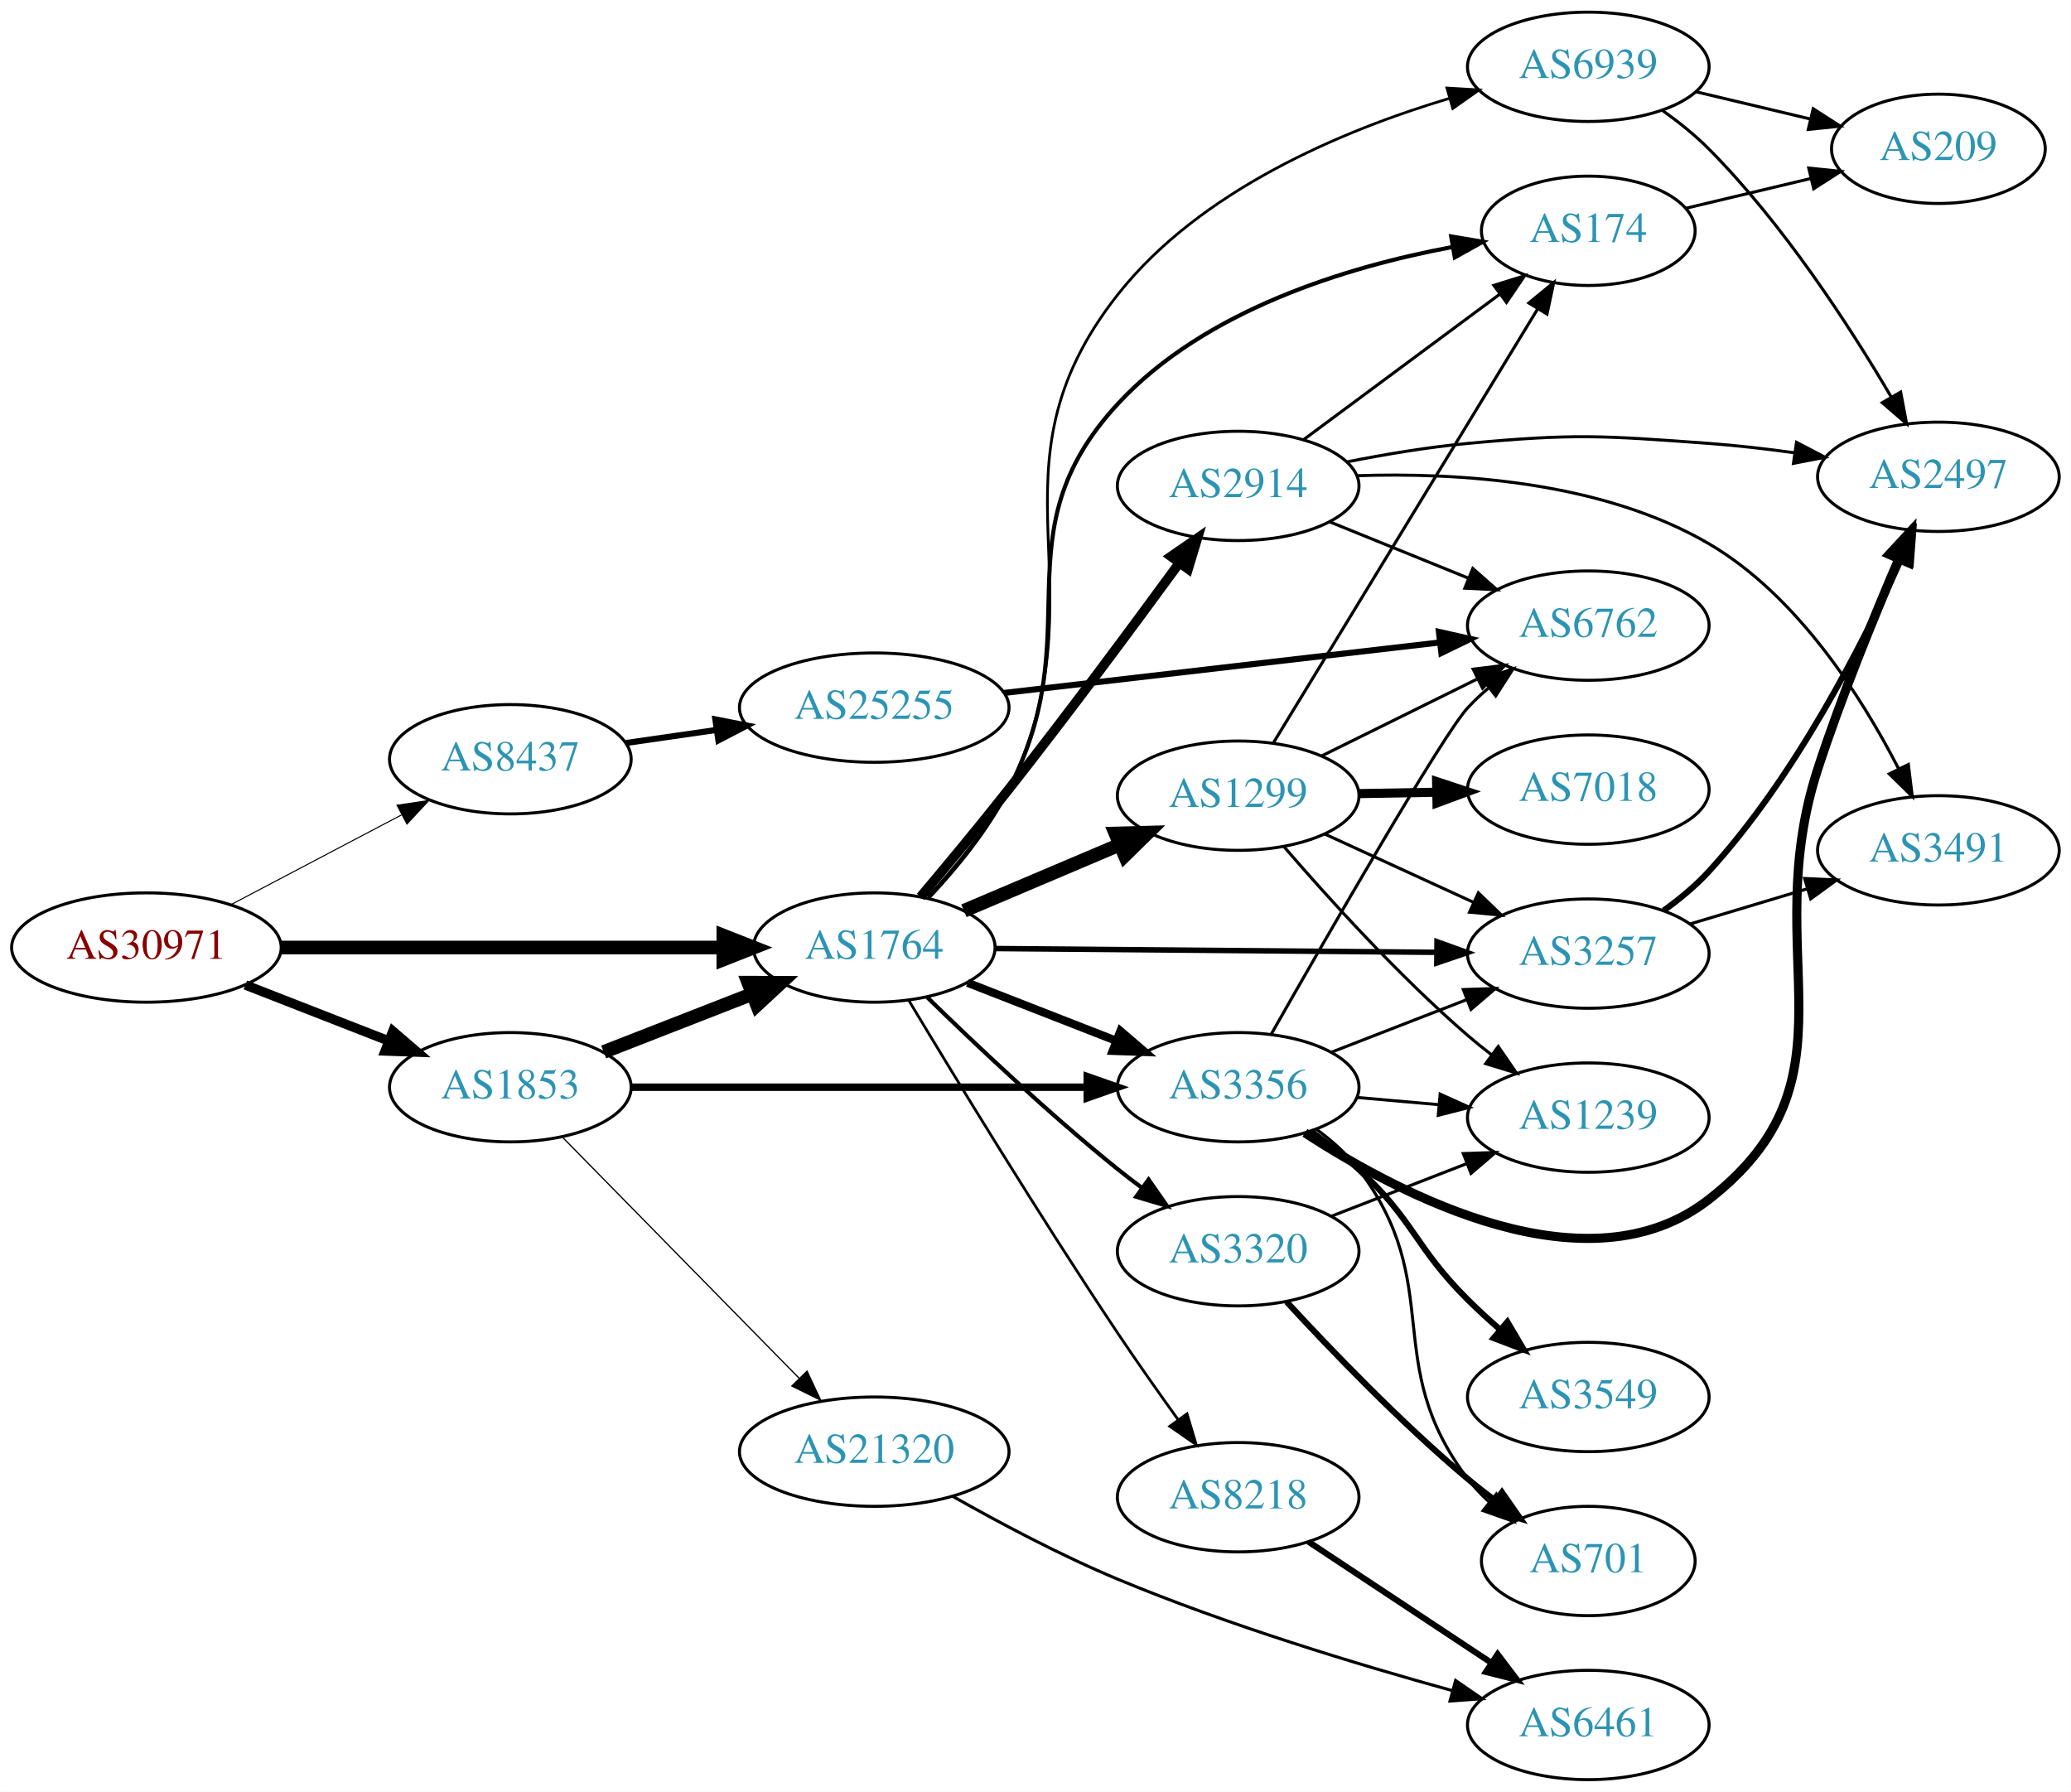
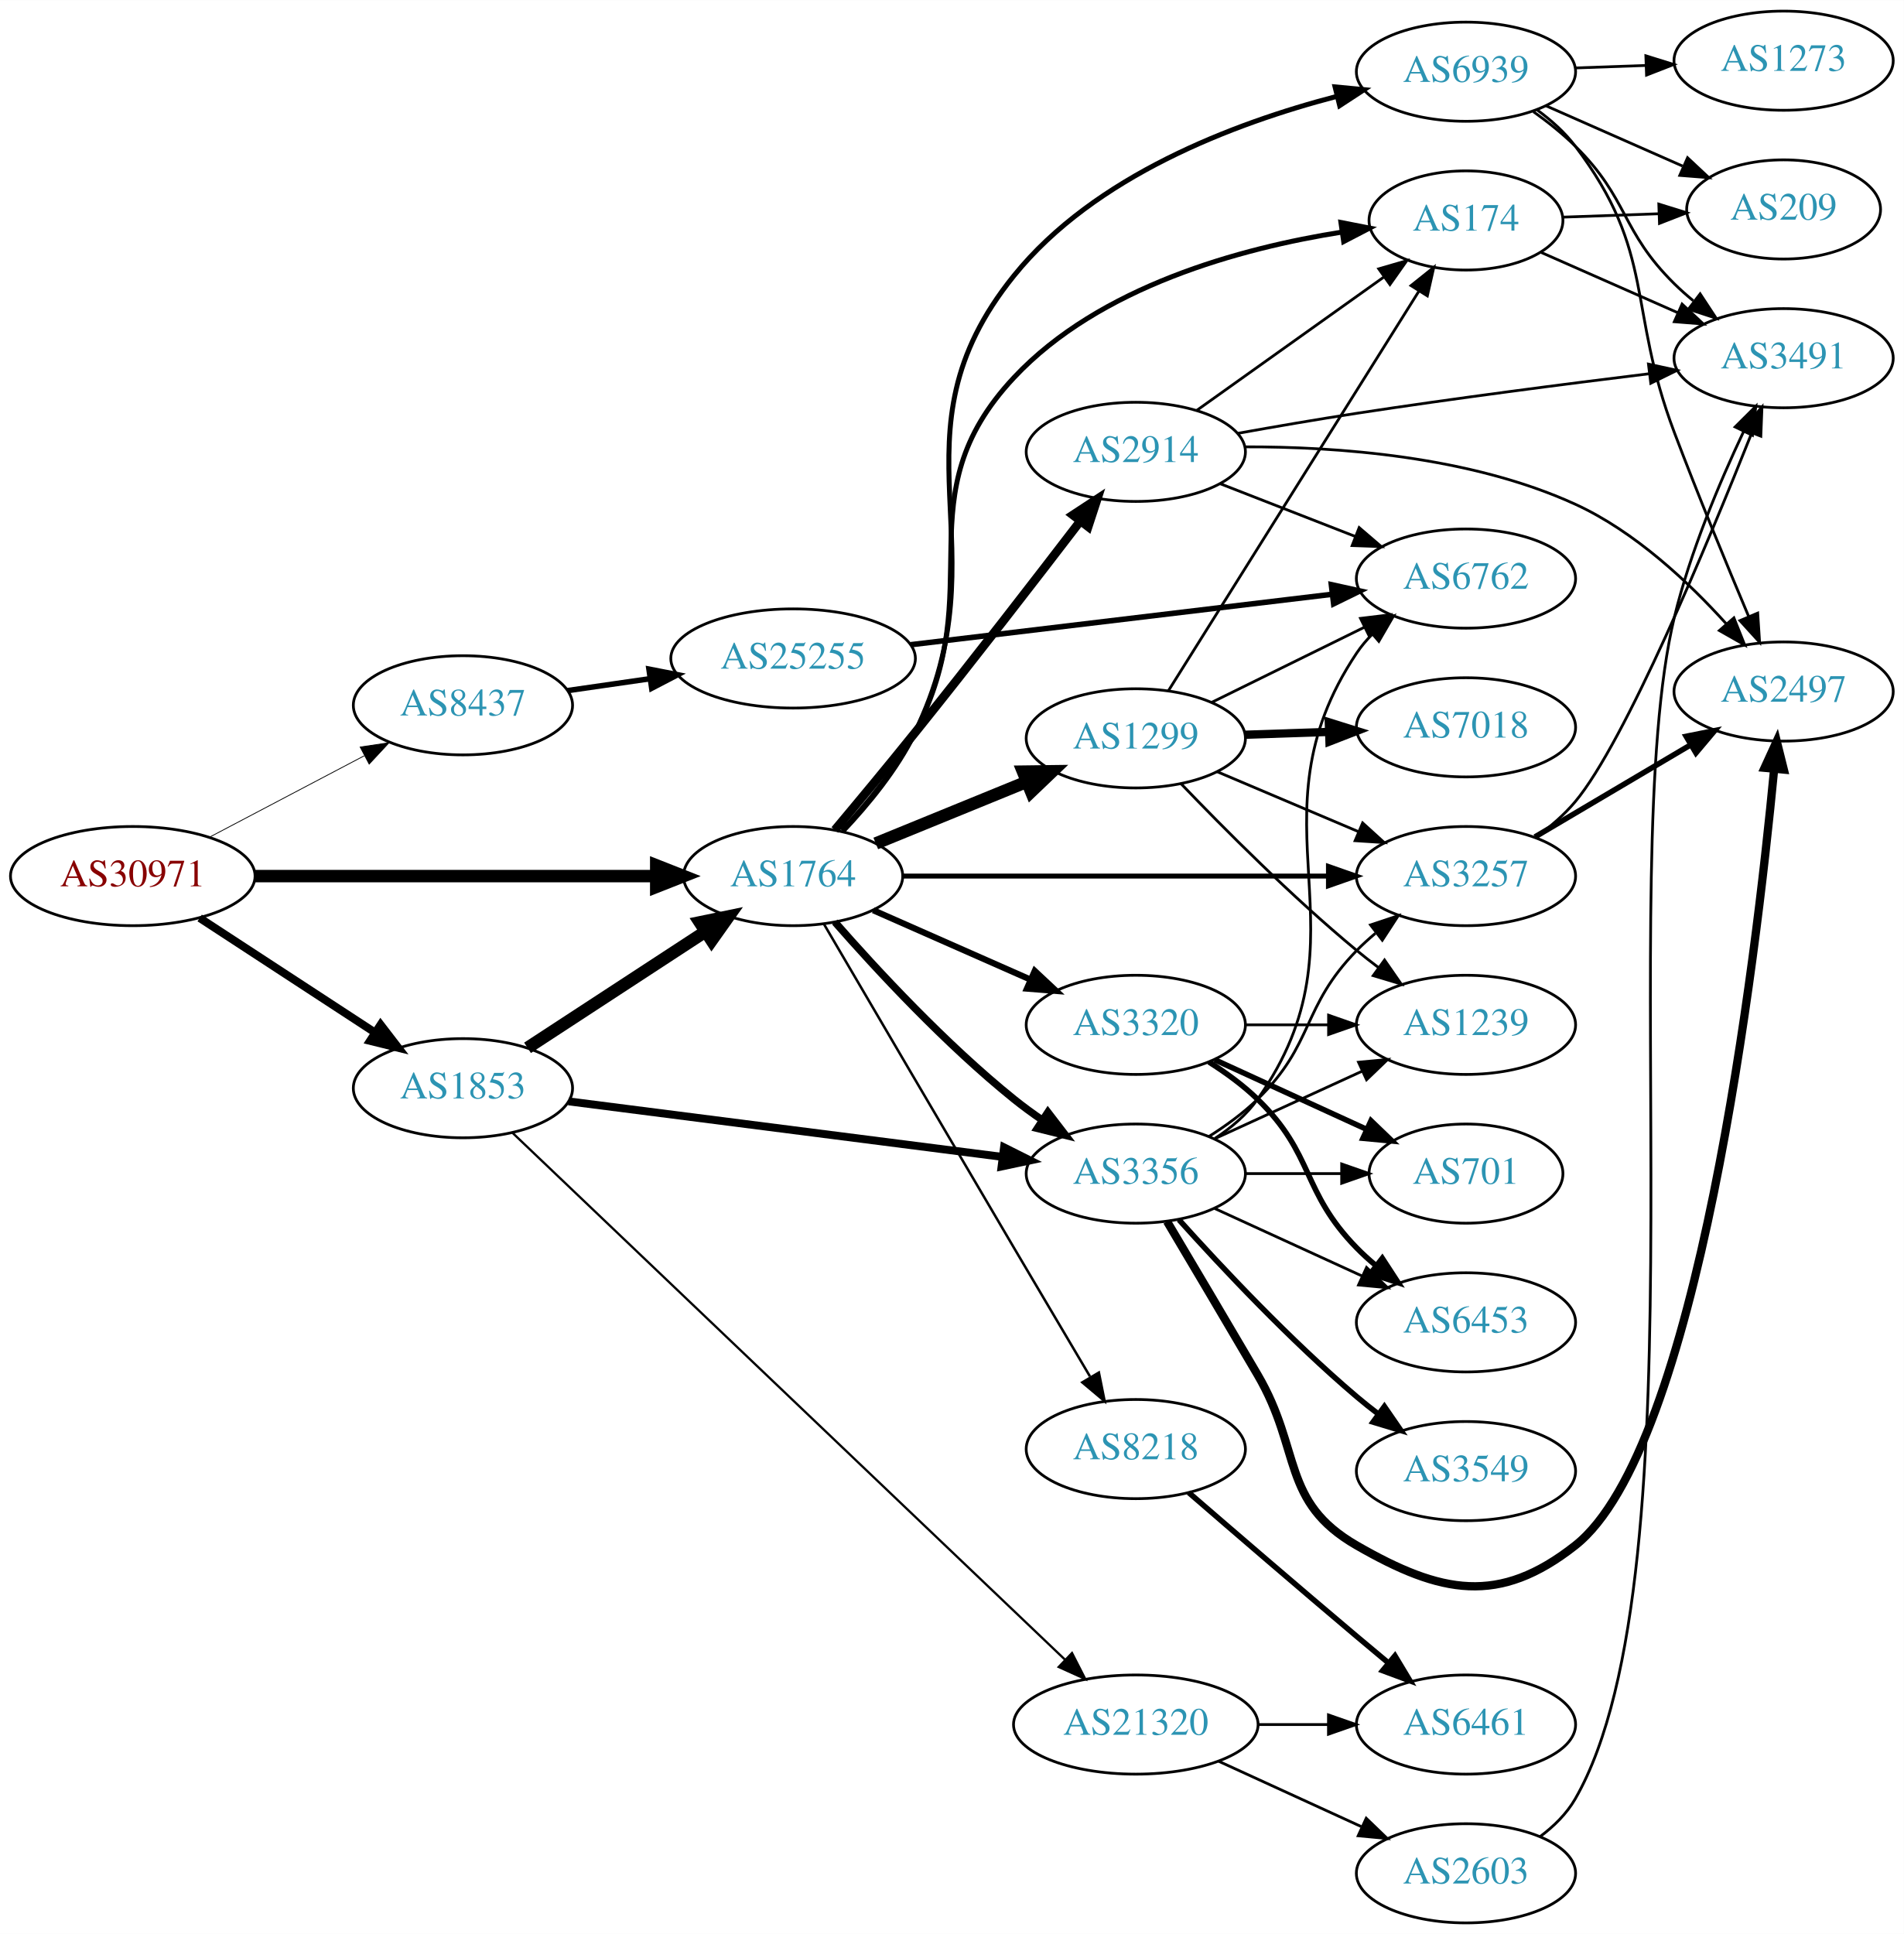
- <svg xmlns="http://www.w3.org/2000/svg" xmlns:xlink="http://www.w3.org/1999/xlink" width="682pt" height="590pt" viewBox="0.00 0.00 681.96 590.00">
-   <g id="graph0" class="graph" transform="scale(1 1) rotate(0) translate(4 586)">
-     <polygon fill="white" stroke="none" points="-4,4 -4,-586 677.956,-586 677.956,4 -4,4" />
+ <svg xmlns="http://www.w3.org/2000/svg" xmlns:xlink="http://www.w3.org/1999/xlink" width="691pt" height="702pt" viewBox="0.00 0.00 691.06 702.00">
+   <g id="graph0" class="graph" transform="scale(1 1) rotate(0) translate(4 698)">
+     <polygon fill="white" stroke="none" points="-4,4 -4,-698 687.055,-698 687.055,4 -4,4" />
    <g id="node1" class="node">
      <g id="a_node1">
        <a xlink:href="/asn/30971" xlink:title="AS30971 ~ Jakob-Haringer-Strasse 8 [AT]">
-           <ellipse fill="#ffffff" stroke="black" cx="44.196" cy="-274" rx="44.393" ry="18" />
-           <text text-anchor="middle" x="44.196" y="-270.3" font-family="Times,serif" font-size="14.00" fill="#880000">AS30971</text>
+           <ellipse fill="#ffffff" stroke="black" cx="44.196" cy="-380" rx="44.393" ry="18" />
+           <text text-anchor="middle" x="44.196" y="-376.3" font-family="Times,serif" font-size="14.00" fill="#880000">AS30971</text>
        </a>
      </g>
    </g>
    <g id="node2" class="node">
      <g id="a_node2">
        <a xlink:href="/asn/1764" xlink:title="AS1764 ~ NEXTLAYER-AS [AT]">
-           <ellipse fill="#ffffff" stroke="black" cx="283.881" cy="-274" rx="39.794" ry="18" />
-           <text text-anchor="middle" x="283.881" y="-270.3" font-family="Times,serif" font-size="14.00" fill="#2c94b3">AS1764</text>
+           <ellipse fill="#ffffff" stroke="black" cx="283.881" cy="-380" rx="39.794" ry="18" />
+           <text text-anchor="middle" x="283.881" y="-376.3" font-family="Times,serif" font-size="14.00" fill="#2c94b3">AS1764</text>
        </a>
      </g>
    </g>
    <g id="edge1" class="edge">
-       <path fill="none" stroke="black" stroke-width="4.5" d="M88.515,-274C129.583,-274 191.197,-274 234.004,-274" />
-       <polygon fill="black" stroke="black" stroke-width="4.5" points="234.187,-277.938 244.187,-274 234.187,-270.063 234.187,-277.938" />
+       <path fill="none" stroke="black" stroke-width="4.5" d="M88.515,-380C129.583,-380 191.197,-380 234.004,-380" />
+       <polygon fill="black" stroke="black" stroke-width="4.5" points="234.187,-383.938 244.187,-380 234.187,-376.063 234.187,-383.938" />
    </g>
    <g id="node3" class="node">
      <g id="a_node3">
        <a xlink:href="/asn/1853" xlink:title="AS1853 ~ ACOnet Backbone [AT]">
-           <ellipse fill="#ffffff" stroke="black" cx="164.039" cy="-228" rx="39.794" ry="18" />
-           <text text-anchor="middle" x="164.039" y="-224.3" font-family="Times,serif" font-size="14.00" fill="#2c94b3">AS1853</text>
+           <ellipse fill="#ffffff" stroke="black" cx="164.039" cy="-303" rx="39.794" ry="18" />
+           <text text-anchor="middle" x="164.039" y="-299.3" font-family="Times,serif" font-size="14.00" fill="#2c94b3">AS1853</text>
        </a>
      </g>
    </g>
    <g id="edge2" class="edge">
-       <path fill="none" stroke="black" stroke-width="3.115" d="M76.776,-261.673C91.205,-256.04 108.444,-249.311 123.706,-243.354" />
-       <polygon fill="black" stroke="black" stroke-width="3.115" points="125.357,-246.466 133.399,-239.57 122.811,-239.946 125.357,-246.466" />
+       <path fill="none" stroke="black" stroke-width="2.903" d="M68.478,-364.787C86.708,-352.876 112.229,-336.2 132.163,-323.174" />
+       <polygon fill="black" stroke="black" stroke-width="2.903" points="134.148,-326.059 140.605,-317.659 130.319,-320.199 134.148,-326.059" />
    </g>
    <g id="node4" class="node">
      <g id="a_node4">
        <a xlink:href="/asn/8437" xlink:title="AS8437 ~ Hutchison Drei Austria GmbH [AT]">
-           <ellipse fill="#ffffff" stroke="black" cx="164.039" cy="-336" rx="39.794" ry="18" />
-           <text text-anchor="middle" x="164.039" y="-332.3" font-family="Times,serif" font-size="14.00" fill="#2c94b3">AS8437</text>
+           <ellipse fill="#ffffff" stroke="black" cx="164.039" cy="-442" rx="39.794" ry="18" />
+           <text text-anchor="middle" x="164.039" y="-438.3" font-family="Times,serif" font-size="14.00" fill="#2c94b3">AS8437</text>
        </a>
      </g>
    </g>
    <g id="edge3" class="edge">
-       <path fill="none" stroke="black" stroke-width="0.346" d="M71.936,-288.069C88.591,-296.831 110.193,-308.197 128.182,-317.661" />
-       <polygon fill="black" stroke="black" stroke-width="0.346" points="126.734,-320.854 137.214,-322.413 129.994,-314.659 126.734,-320.854" />
+       <path fill="none" stroke="black" stroke-width="0.29" d="M71.936,-394.069C88.591,-402.831 110.193,-414.197 128.182,-423.661" />
+       <polygon fill="black" stroke="black" stroke-width="0.29" points="126.734,-426.854 137.214,-428.413 129.994,-420.659 126.734,-426.854" />
    </g>
    <g id="node5" class="node">
      <g id="a_node5">
-         <a xlink:href="/asn/174" xlink:title="AS174 ~ Cogent Communications [US]">
-           <ellipse fill="#ffffff" stroke="black" cx="519.017" cy="-510" rx="35.194" ry="18" />
-           <text text-anchor="middle" x="519.017" y="-506.3" font-family="Times,serif" font-size="14.00" fill="#2c94b3">AS174</text>
+         <a xlink:href="/asn/3257" xlink:title="AS3257 ~ GTT [DE]">
+           <ellipse fill="#ffffff" stroke="black" cx="528.116" cy="-380" rx="39.794" ry="18" />
+           <text text-anchor="middle" x="528.116" y="-376.3" font-family="Times,serif" font-size="14.00" fill="#2c94b3">AS3257</text>
        </a>
      </g>
    </g>
    <g id="edge4" class="edge">
-       <path fill="none" stroke="black" stroke-width="1.35" d="M301.655,-290.487C310.615,-300.114 321.187,-312.916 328.077,-326 355.413,-377.911 324.25,-409.921 364.077,-453 392.656,-483.912 439.509,-498.128 474.031,-504.625" />
-       <polygon fill="black" stroke="black" stroke-width="1.35" points="473.865,-508.148 484.315,-506.403 475.058,-501.25 473.865,-508.148" />
+       <path fill="none" stroke="black" stroke-width="1.8" d="M323.532,-380C365.417,-380 432.36,-380 477.957,-380" />
+       <polygon fill="black" stroke="black" stroke-width="1.8" points="478.202,-383.5 488.202,-380 478.202,-376.5 478.202,-383.5" />
    </g>
    <g id="node6" class="node">
      <g id="a_node6">
-         <a xlink:href="/asn/3356" xlink:title="AS3356 ~ Level 3 Parent, LLC [US]">
-           <ellipse fill="#ffffff" stroke="black" cx="403.724" cy="-228" rx="39.794" ry="18" />
-           <text text-anchor="middle" x="403.724" y="-224.3" font-family="Times,serif" font-size="14.00" fill="#2c94b3">AS3356</text>
+         <a xlink:href="/asn/2914" xlink:title="AS2914 ~ NTT America, Inc. [US]">
+           <ellipse fill="#ffffff" stroke="black" cx="408.273" cy="-534" rx="39.794" ry="18" />
+           <text text-anchor="middle" x="408.273" y="-530.3" font-family="Times,serif" font-size="14.00" fill="#2c94b3">AS2914</text>
        </a>
      </g>
    </g>
    <g id="edge5" class="edge">
-       <path fill="none" stroke="black" stroke-width="2.7" d="M314.618,-262.392C329.412,-256.618 347.489,-249.561 363.41,-243.346" />
-       <polygon fill="black" stroke="black" stroke-width="2.7" points="364.954,-246.501 372.997,-239.604 362.408,-239.98 364.954,-246.501" />
+       <path fill="none" stroke="black" stroke-width="3.15" d="M299.03,-396.746C307.533,-406.881 318.523,-420.105 328.077,-432 348.931,-457.963 372.247,-488.136 388.147,-508.893" />
+       <polygon fill="black" stroke="black" stroke-width="3.15" points="385.416,-511.084 394.271,-516.901 390.976,-506.831 385.416,-511.084" />
    </g>
    <g id="node7" class="node">
      <g id="a_node7">
-         <a xlink:href="/asn/8218" xlink:title="AS8218 ~ legacy Neotelecoms [FR]">
-           <ellipse fill="#ffffff" stroke="black" cx="403.724" cy="-93" rx="39.794" ry="18" />
-           <text text-anchor="middle" x="403.724" y="-89.3" font-family="Times,serif" font-size="14.00" fill="#2c94b3">AS8218</text>
+         <a xlink:href="/asn/3356" xlink:title="AS3356 ~ Level 3 Parent, LLC [US]">
+           <ellipse fill="#ffffff" stroke="black" cx="408.273" cy="-272" rx="39.794" ry="18" />
+           <text text-anchor="middle" x="408.273" y="-268.3" font-family="Times,serif" font-size="14.00" fill="#2c94b3">AS3356</text>
        </a>
      </g>
    </g>
    <g id="edge6" class="edge">
-       <path fill="none" stroke="black" stroke-width="0.9" d="M295.297,-256.523C310.123,-231.829 338.368,-185.449 364.077,-147 370.39,-137.559 377.568,-127.387 384.009,-118.445" />
-       <polygon fill="black" stroke="black" stroke-width="0.9" points="386.869,-120.463 389.908,-110.313 381.203,-116.353 386.869,-120.463" />
+       <path fill="none" stroke="black" stroke-width="2.7" d="M299.033,-363.337C314.135,-346.106 339.256,-318.976 364.077,-299 367.333,-296.38 370.858,-293.808 374.442,-291.354" />
+       <polygon fill="black" stroke="black" stroke-width="2.7" points="376.361,-294.281 382.815,-285.879 372.53,-288.423 376.361,-294.281" />
    </g>
    <g id="node8" class="node">
      <g id="a_node8">
-         <a xlink:href="/asn/2914" xlink:title="AS2914 ~ NTT America, Inc. [US]">
-           <ellipse fill="#ffffff" stroke="black" cx="403.724" cy="-426" rx="39.794" ry="18" />
-           <text text-anchor="middle" x="403.724" y="-422.3" font-family="Times,serif" font-size="14.00" fill="#2c94b3">AS2914</text>
+         <a xlink:href="/asn/174" xlink:title="AS174 ~ Cogent Communications [US]">
+           <ellipse fill="#ffffff" stroke="black" cx="528.116" cy="-618" rx="35.194" ry="18" />
+           <text text-anchor="middle" x="528.116" y="-614.3" font-family="Times,serif" font-size="14.00" fill="#2c94b3">AS174</text>
        </a>
      </g>
    </g>
    <g id="edge7" class="edge">
-       <path fill="none" stroke="black" stroke-width="3.15" d="M299.112,-290.68C307.645,-300.793 318.636,-314.015 328.077,-326 347.784,-351.018 369.472,-380.277 384.368,-400.657" />
-       <polygon fill="black" stroke="black" stroke-width="3.15" points="381.591,-402.791 390.31,-408.81 387.248,-398.667 381.591,-402.791" />
+       <path fill="none" stroke="black" stroke-width="1.8" d="M301.676,-396.476C310.642,-406.1 321.214,-418.902 328.077,-432 355.705,-484.724 323.36,-517.581 364.077,-561 395.107,-594.088 446.396,-607.975 483.166,-613.799" />
+       <polygon fill="black" stroke="black" stroke-width="1.8" points="482.725,-617.272 493.123,-615.238 483.726,-610.344 482.725,-617.272" />
    </g>
    <g id="node9" class="node">
      <g id="a_node9">
-         <a xlink:href="/asn/1299" xlink:title="AS1299 ~ Telia Carrier [EU]">
-           <ellipse fill="#ffffff" stroke="black" cx="403.724" cy="-324" rx="39.794" ry="18" />
-           <text text-anchor="middle" x="403.724" y="-320.3" font-family="Times,serif" font-size="14.00" fill="#2c94b3">AS1299</text>
+         <a xlink:href="/asn/3320" xlink:title="AS3320 ~ DTAG [DE]">
+           <ellipse fill="#ffffff" stroke="black" cx="408.273" cy="-326" rx="39.794" ry="18" />
+           <text text-anchor="middle" x="408.273" y="-322.3" font-family="Times,serif" font-size="14.00" fill="#2c94b3">AS3320</text>
        </a>
      </g>
    </g>
    <g id="edge8" class="edge">
-       <path fill="none" stroke="black" stroke-width="4.5" d="M313.408,-286.104C328.782,-292.627 347.958,-300.763 364.596,-307.823" />
-       <polygon fill="black" stroke="black" stroke-width="4.5" points="363.308,-311.553 374.052,-311.835 366.384,-304.304 363.308,-311.553" />
+       <path fill="none" stroke="black" stroke-width="2.25" d="M312.96,-367.611C329.908,-360.134 351.706,-350.517 370.075,-342.412" />
+       <polygon fill="black" stroke="black" stroke-width="2.25" points="371.589,-345.57 379.325,-338.331 368.763,-339.166 371.589,-345.57" />
    </g>
    <g id="node10" class="node">
      <g id="a_node10">
-         <a xlink:href="/asn/3320" xlink:title="AS3320 ~ DTAG [DE]">
-           <ellipse fill="#ffffff" stroke="black" cx="403.724" cy="-174" rx="39.794" ry="18" />
-           <text text-anchor="middle" x="403.724" y="-170.3" font-family="Times,serif" font-size="14.00" fill="#2c94b3">AS3320</text>
+         <a xlink:href="/asn/1299" xlink:title="AS1299 ~ Telia Carrier [EU]">
+           <ellipse fill="#ffffff" stroke="black" cx="408.273" cy="-430" rx="39.794" ry="18" />
+           <text text-anchor="middle" x="408.273" y="-426.3" font-family="Times,serif" font-size="14.00" fill="#2c94b3">AS1299</text>
        </a>
      </g>
    </g>
    <g id="edge9" class="edge">
-       <path fill="none" stroke="black" stroke-width="1.35" d="M301.287,-257.654C316.909,-242.389 341.345,-219.28 364.077,-201 366.629,-198.948 369.326,-196.879 372.062,-194.847" />
-       <polygon fill="black" stroke="black" stroke-width="1.35" points="374.215,-197.609 380.276,-188.92 370.119,-191.933 374.215,-197.609" />
+       <path fill="none" stroke="black" stroke-width="4.5" d="M313.886,-391.849C330.229,-398.526 350.853,-406.951 368.561,-414.185" />
+       <polygon fill="black" stroke="black" stroke-width="4.5" points="367.306,-417.926 378.052,-418.062 370.284,-410.636 367.306,-417.926" />
    </g>
    <g id="node11" class="node">
      <g id="a_node11">
-         <a xlink:href="/asn/3257" xlink:title="AS3257 ~ GTT [DE]">
-           <ellipse fill="#ffffff" stroke="black" cx="519.017" cy="-272" rx="39.794" ry="18" />
-           <text text-anchor="middle" x="519.017" y="-268.3" font-family="Times,serif" font-size="14.00" fill="#2c94b3">AS3257</text>
+         <a xlink:href="/asn/8218" xlink:title="AS8218 ~ legacy Neotelecoms [FR]">
+           <ellipse fill="#ffffff" stroke="black" cx="408.273" cy="-172" rx="39.794" ry="18" />
+           <text text-anchor="middle" x="408.273" y="-168.3" font-family="Times,serif" font-size="14.00" fill="#2c94b3">AS8218</text>
        </a>
      </g>
    </g>
    <g id="edge10" class="edge">
-       <path fill="none" stroke="black" stroke-width="1.8" d="M323.64,-273.667C363.557,-273.325 425.875,-272.79 469.146,-272.419" />
-       <polygon fill="black" stroke="black" stroke-width="1.8" points="469.195,-275.919 479.165,-272.333 469.135,-268.919 469.195,-275.919" />
+       <path fill="none" stroke="black" stroke-width="0.9" d="M295.112,-362.512C310.182,-336.763 339.249,-287.141 364.077,-245 373.188,-229.537 383.414,-212.252 391.629,-198.384" />
+       <polygon fill="black" stroke="black" stroke-width="0.9" points="394.869,-199.781 396.956,-189.394 388.847,-196.213 394.869,-199.781" />
    </g>
    <g id="node12" class="node">
      <g id="a_node12">
        <a xlink:href="/asn/6939" xlink:title="AS6939 ~ Hurricane Electric LLC [US]">
-           <ellipse fill="#ffffff" stroke="black" cx="519.017" cy="-564" rx="39.794" ry="18" />
-           <text text-anchor="middle" x="519.017" y="-560.3" font-family="Times,serif" font-size="14.00" fill="#2c94b3">AS6939</text>
+           <ellipse fill="#ffffff" stroke="black" cx="528.116" cy="-672" rx="39.794" ry="18" />
+           <text text-anchor="middle" x="528.116" y="-668.3" font-family="Times,serif" font-size="14.00" fill="#2c94b3">AS6939</text>
        </a>
      </g>
    </g>
    <g id="edge11" class="edge">
-       <path fill="none" stroke="black" stroke-width="0.9" d="M301.955,-290.335C311.009,-299.914 321.575,-312.719 328.077,-326 360.699,-392.633 318.157,-430.729 364.077,-489 391.208,-523.428 438.152,-543.078 473.087,-553.551" />
-       <polygon fill="black" stroke="black" stroke-width="0.9" points="472.474,-557.016 483.05,-556.39 474.392,-550.284 472.474,-557.016" />
+       <path fill="none" stroke="black" stroke-width="1.8" d="M301.975,-396.325C311.035,-405.902 321.6,-418.706 328.077,-432 361.143,-499.866 316.658,-539.258 364.077,-598 393.257,-634.148 443.932,-653.31 481.06,-662.999" />
+       <polygon fill="black" stroke="black" stroke-width="1.8" points="480.597,-666.49 491.144,-665.487 482.273,-659.693 480.597,-666.49" />
+     </g>
+     <g id="edge32" class="edge">
+       <path fill="none" stroke="black" stroke-width="4.5" d="M187.481,-317.664C205.747,-329.599 231.724,-346.573 251.959,-359.795" />
+       <polygon fill="black" stroke="black" stroke-width="4.5" points="249.997,-363.216 260.522,-365.39 254.305,-356.624 249.997,-363.216" />
+     </g>
+     <g id="edge33" class="edge">
+       <path fill="none" stroke="black" stroke-width="2.864" d="M202.357,-298.224C244.677,-292.808 313.769,-283.966 359.869,-278.067" />
+       <polygon fill="black" stroke="black" stroke-width="2.864" points="360.438,-281.522 369.913,-276.781 359.549,-274.579 360.438,-281.522" />
+     </g>
+     <g id="node23" class="node">
+       <g id="a_node23">
+         <a xlink:href="/asn/21320" xlink:title="AS21320 ~ GEANT Vereniging [EU]">
+           <ellipse fill="#ffffff" stroke="black" cx="408.273" cy="-72" rx="44.393" ry="18" />
+           <text text-anchor="middle" x="408.273" y="-68.3" font-family="Times,serif" font-size="14.00" fill="#2c94b3">AS21320</text>
+         </a>
+       </g>
+     </g>
+     <g id="edge34" class="edge">
+       <path fill="none" stroke="black" stroke-width="0.818" d="M182.072,-286.757C224.188,-246.594 333.354,-142.491 382.57,-95.558" />
+       <polygon fill="black" stroke="black" stroke-width="0.818" points="385.113,-97.969 389.934,-88.535 380.282,-92.903 385.113,-97.969" />
+     </g>
+     <g id="node25" class="node">
+       <g id="a_node25">
+         <a xlink:href="/asn/25255" xlink:title="AS25255 ~ ==&gt; TELE2 AUSTRIA &lt;== [AT]">
+           <ellipse fill="#ffffff" stroke="black" cx="283.881" cy="-459" rx="44.393" ry="18" />
+           <text text-anchor="middle" x="283.881" y="-455.3" font-family="Times,serif" font-size="14.00" fill="#2c94b3">AS25255</text>
+         </a>
+       </g>
+     </g>
+     <g id="edge42" class="edge">
+       <path fill="none" stroke="black" stroke-width="2" d="M202.001,-447.332C211.519,-448.705 221.928,-450.207 232.016,-451.662" />
+       <polygon fill="black" stroke="black" stroke-width="2" points="231.555,-455.132 241.952,-453.096 232.555,-448.204 231.555,-455.132" />
+     </g>
+     <g id="node13" class="node">
+       <g id="a_node13">
+         <a xlink:href="/asn/2497" xlink:title="AS2497 ~ Internet Initiative Japan Inc. [JP]">
+           <ellipse fill="#ffffff" stroke="black" cx="643.409" cy="-447" rx="39.794" ry="18" />
+           <text text-anchor="middle" x="643.409" y="-443.3" font-family="Times,serif" font-size="14.00" fill="#2c94b3">AS2497</text>
+         </a>
+       </g>
+     </g>
+     <g id="edge12" class="edge">
+       <path fill="none" stroke="black" stroke-width="2" d="M553.142,-394.209C569.515,-403.891 591.402,-416.835 609.406,-427.482" />
+       <polygon fill="black" stroke="black" stroke-width="2" points="608.028,-430.734 618.417,-432.812 611.591,-424.708 608.028,-430.734" />
+     </g>
+     <g id="node14" class="node">
+       <g id="a_node14">
+         <a xlink:href="/asn/3491" xlink:title="AS3491 ~ PCCW Global, Inc. [US]">
+           <ellipse fill="#ffffff" stroke="black" cx="643.409" cy="-568" rx="39.794" ry="18" />
+           <text text-anchor="middle" x="643.409" y="-564.3" font-family="Times,serif" font-size="14.00" fill="#2c94b3">AS3491</text>
+         </a>
+       </g>
+     </g>
+     <g id="edge13" class="edge">
+       <path fill="none" stroke="black" d="M553.64,-394.203C558.737,-397.916 563.767,-402.233 567.762,-407 585.779,-428.496 615.926,-500.853 631.836,-540.852" />
+       <polygon fill="black" stroke="black" points="628.628,-542.259 635.558,-550.273 635.139,-539.687 628.628,-542.259" />
+     </g>
+     <g id="edge37" class="edge">
+       <path fill="none" stroke="black" d="M430.341,-549.018C449.31,-562.539 477.355,-582.53 498.378,-597.515" />
+       <polygon fill="black" stroke="black" points="496.45,-600.439 506.625,-603.394 500.514,-594.739 496.45,-600.439" />
+     </g>
+     <g id="edge36" class="edge">
+       <path fill="none" stroke="black" d="M447.855,-535.818C481.087,-535.914 529.584,-532.467 567.762,-515 589.347,-505.125 608.98,-486.674 622.689,-471.481" />
+       <polygon fill="black" stroke="black" points="625.367,-473.735 629.296,-463.895 620.089,-469.137 625.367,-473.735" />
+     </g>
+     <g id="edge38" class="edge">
+       <path fill="none" stroke="black" d="M445.092,-540.69C458.657,-543.129 474.254,-545.821 488.469,-548 524.011,-553.447 564.318,-558.649 594.77,-562.381" />
+       <polygon fill="black" stroke="black" points="594.349,-565.856 604.699,-563.589 595.195,-558.907 594.349,-565.856" />
+     </g>
+     <g id="node20" class="node">
+       <g id="a_node20">
+         <a xlink:href="/asn/6762" xlink:title="AS6762 ~ TELECOM ITALIA SPARKLE S.p.A. [IT]">
+           <ellipse fill="#ffffff" stroke="black" cx="528.116" cy="-488" rx="39.794" ry="18" />
+           <text text-anchor="middle" x="528.116" y="-484.3" font-family="Times,serif" font-size="14.00" fill="#2c94b3">AS6762</text>
+         </a>
+       </g>
+     </g>
+     <g id="edge35" class="edge">
+       <path fill="none" stroke="black" d="M439.01,-522.392C453.804,-516.618 471.881,-509.561 487.803,-503.346" />
+       <polygon fill="black" stroke="black" points="489.346,-506.501 497.389,-499.604 486.801,-499.98 489.346,-506.501" />
+     </g>
+     <g id="edge25" class="edge">
+       <path fill="none" stroke="black" d="M434.802,-285.462C440.965,-289.362 447.267,-293.948 452.469,-299 473.163,-319.094 468.297,-332.383 488.469,-353 490.562,-355.139 492.846,-357.218 495.222,-359.21" />
+       <polygon fill="black" stroke="black" points="493.466,-362.275 503.522,-365.611 497.741,-356.732 493.466,-362.275" />
+     </g>
+     <g id="edge21" class="edge">
+       <path fill="none" stroke="black" stroke-width="3" d="M419.613,-254.619C428.389,-239.844 441.299,-218.057 452.469,-199 468.583,-171.511 460.855,-152.898 488.469,-137 519.011,-119.417 540.079,-115.192 567.762,-137 612.238,-172.037 633.298,-349.01 639.965,-418.721" />
+       <polygon fill="black" stroke="black" stroke-width="3" points="636.505,-419.316 640.913,-428.95 643.476,-418.67 636.505,-419.316" />
+     </g>
+     <g id="node15" class="node">
+       <g id="a_node15">
+         <a xlink:href="/asn/6453" xlink:title="AS6453 ~ TATA COMMUNICATIONS (AMERICA) INC [US]">
+           <ellipse fill="#ffffff" stroke="black" cx="528.116" cy="-218" rx="39.794" ry="18" />
+           <text text-anchor="middle" x="528.116" y="-214.3" font-family="Times,serif" font-size="14.00" fill="#2c94b3">AS6453</text>
+         </a>
+       </g>
+     </g>
+     <g id="edge24" class="edge">
+       <path fill="none" stroke="black" d="M436.902,-259.339C452.859,-252.027 473.13,-242.739 490.412,-234.819" />
+       <polygon fill="black" stroke="black" points="492.027,-237.929 499.66,-230.581 489.111,-231.565 492.027,-237.929" />
+     </g>
+     <g id="node16" class="node">
+       <g id="a_node16">
+         <a xlink:href="/asn/701" xlink:title="AS701 ~ UUNET [US]">
+           <ellipse fill="#ffffff" stroke="black" cx="528.116" cy="-272" rx="35.194" ry="18" />
+           <text text-anchor="middle" x="528.116" y="-268.3" font-family="Times,serif" font-size="14.00" fill="#2c94b3">AS701</text>
+         </a>
+       </g>
+     </g>
+     <g id="edge23" class="edge">
+       <path fill="none" stroke="black" d="M448.186,-272C459.273,-272 471.432,-272 482.815,-272" />
+       <polygon fill="black" stroke="black" points="482.996,-275.5 492.996,-272 482.996,-268.5 482.996,-275.5" />
+     </g>
+     <g id="node17" class="node">
+       <g id="a_node17">
+         <a xlink:href="/asn/1239" xlink:title="AS1239 ~ Sprint [US]">
+           <ellipse fill="#ffffff" stroke="black" cx="528.116" cy="-326" rx="39.794" ry="18" />
+           <text text-anchor="middle" x="528.116" y="-322.3" font-family="Times,serif" font-size="14.00" fill="#2c94b3">AS1239</text>
+         </a>
+       </g>
+     </g>
+     <g id="edge19" class="edge">
+       <path fill="none" stroke="black" d="M436.902,-284.661C452.859,-291.973 473.13,-301.261 490.412,-309.181" />
+       <polygon fill="black" stroke="black" points="489.111,-312.435 499.66,-313.419 492.027,-306.071 489.111,-312.435" />
+     </g>
+     <g id="node19" class="node">
+       <g id="a_node19">
+         <a xlink:href="/asn/3549" xlink:title="AS3549 ~ Level 3 Parent, LLC [US]">
+           <ellipse fill="#ffffff" stroke="black" cx="528.116" cy="-164" rx="39.794" ry="18" />
+           <text text-anchor="middle" x="528.116" y="-160.3" font-family="Times,serif" font-size="14.00" fill="#2c94b3">AS3549</text>
+         </a>
+       </g>
+     </g>
+     <g id="edge20" class="edge">
+       <path fill="none" stroke="black" stroke-width="2" d="M423.919,-255.275C439.22,-238.235 464.317,-211.477 488.469,-191 490.967,-188.883 493.627,-186.768 496.338,-184.707" />
+       <polygon fill="black" stroke="black" stroke-width="2" points="498.505,-187.459 504.515,-178.734 494.375,-181.806 498.505,-187.459" />
+     </g>
+     <g id="edge22" class="edge">
+       <path fill="none" stroke="black" d="M437.107,-284.838C442.922,-288.661 448.487,-293.367 452.469,-299 495.049,-359.225 447.445,-399.706 488.469,-461 490.091,-463.423 492.01,-465.695 494.112,-467.81" />
+       <polygon fill="black" stroke="black" points="491.925,-470.546 501.797,-474.393 496.479,-465.229 491.925,-470.546" />
+     </g>
+     <g id="edge17" class="edge">
+       <path fill="none" stroke="black" d="M555.392,-606.403C570.146,-599.892 588.802,-591.659 605.052,-584.487" />
+       <polygon fill="black" stroke="black" points="606.559,-587.647 614.295,-580.408 603.733,-581.243 606.559,-587.647" />
+     </g>
+     <g id="node18" class="node">
+       <g id="a_node18">
+         <a xlink:href="/asn/209" xlink:title="AS209 ~ CenturyLink Communications, LLC [US]">
+           <ellipse fill="#ffffff" stroke="black" cx="643.409" cy="-622" rx="35.194" ry="18" />
+           <text text-anchor="middle" x="643.409" y="-618.3" font-family="Times,serif" font-size="14.00" fill="#2c94b3">AS209</text>
+         </a>
+       </g>
+     </g>
+     <g id="edge18" class="edge">
+       <path fill="none" stroke="black" d="M563.415,-619.211C574.285,-619.595 586.463,-620.025 597.94,-620.43" />
+       <polygon fill="black" stroke="black" points="598.109,-623.938 608.226,-620.793 598.356,-616.942 598.109,-623.938" />
+     </g>
+     <g id="edge14" class="edge">
+       <path fill="none" stroke="black" stroke-width="2" d="M434.802,-312.538C440.965,-308.638 447.267,-304.052 452.469,-299 473.163,-278.906 468.297,-265.617 488.469,-245 490.562,-242.861 492.846,-240.782 495.222,-238.79" />
+       <polygon fill="black" stroke="black" stroke-width="2" points="497.741,-241.268 503.522,-232.389 493.466,-235.725 497.741,-241.268" />
+     </g>
+     <g id="edge15" class="edge">
+       <path fill="none" stroke="black" stroke-width="2" d="M436.902,-313.339C453.318,-305.817 474.3,-296.202 491.897,-288.139" />
+       <polygon fill="black" stroke="black" stroke-width="2" points="493.641,-291.189 501.274,-283.842 490.725,-284.826 493.641,-291.189" />
+     </g>
+     <g id="edge16" class="edge">
+       <path fill="none" stroke="black" d="M448.186,-326C457.739,-326 468.089,-326 478.052,-326" />
+       <polygon fill="black" stroke="black" points="478.244,-329.5 488.244,-326 478.244,-322.5 478.244,-329.5" />
+     </g>
+     <g id="edge30" class="edge">
+       <path fill="none" stroke="black" d="M437.8,-417.896C453.174,-411.373 472.35,-403.237 488.988,-396.177" />
+       <polygon fill="black" stroke="black" points="490.605,-399.293 498.444,-392.165 487.871,-392.849 490.605,-399.293" />
    </g>
    <g id="edge28" class="edge">
-       <path fill="none" stroke="black" stroke-width="4.5" d="M194.775,-239.608C209.569,-245.382 227.646,-252.439 243.568,-258.654" />
-       <polygon fill="black" stroke="black" stroke-width="4.5" points="242.407,-262.428 253.154,-262.396 245.27,-255.092 242.407,-262.428" />
+       <path fill="none" stroke="black" d="M420.148,-447.35C440.985,-480.59 486.623,-553.4 511.007,-592.3" />
+       <polygon fill="black" stroke="black" points="508.161,-594.35 516.437,-600.964 514.092,-590.632 508.161,-594.35" />
    </g>
    <g id="edge29" class="edge">
-       <path fill="none" stroke="black" stroke-width="2.455" d="M203.756,-228C244.674,-228 309.314,-228 353.749,-228" />
-       <polygon fill="black" stroke="black" stroke-width="2.455" points="354.023,-231.5 364.023,-228 354.023,-224.5 354.023,-231.5" />
+       <path fill="none" stroke="black" d="M424.644,-413.578C440.107,-397.422 464.965,-372.422 488.469,-353 490.993,-350.915 493.672,-348.822 496.395,-346.775" />
+       <polygon fill="black" stroke="black" points="498.555,-349.532 504.59,-340.824 494.442,-343.868 498.555,-349.532" />
+     </g>
+     <g id="edge27" class="edge">
+       <path fill="none" stroke="black" d="M435.72,-443.016C452.131,-451.094 473.43,-461.577 491.338,-470.391" />
+       <polygon fill="black" stroke="black" points="489.833,-473.551 500.35,-474.826 492.924,-467.27 489.833,-473.551" />
    </g>
    <g id="node21" class="node">
      <g id="a_node21">
-         <a xlink:href="/asn/21320" xlink:title="AS21320 ~ GEANT Vereniging [EU]">
-           <ellipse fill="#ffffff" stroke="black" cx="283.881" cy="-108" rx="44.393" ry="18" />
-           <text text-anchor="middle" x="283.881" y="-104.3" font-family="Times,serif" font-size="14.00" fill="#2c94b3">AS21320</text>
-         </a>
-       </g>
-     </g>
-     <g id="edge30" class="edge">
-       <path fill="none" stroke="black" stroke-width="0.409" d="M181.424,-211.315C201.626,-190.743 236.111,-155.627 259.194,-132.121" />
-       <polygon fill="black" stroke="black" stroke-width="0.409" points="261.746,-134.518 266.255,-124.931 256.751,-129.613 261.746,-134.518" />
+         <a xlink:href="/asn/7018" xlink:title="AS7018 ~ AT&amp;T Services, Inc. [US]">
+           <ellipse fill="#ffffff" stroke="black" cx="528.116" cy="-434" rx="39.794" ry="18" />
+           <text text-anchor="middle" x="528.116" y="-430.3" font-family="Times,serif" font-size="14.00" fill="#2c94b3">AS7018</text>
+         </a>
+       </g>
+     </g>
+     <g id="edge26" class="edge">
+       <path fill="none" stroke="black" stroke-width="3" d="M447.859,-431.31C457.626,-431.641 468.242,-432.002 478.437,-432.348" />
+       <polygon fill="black" stroke="black" stroke-width="3" points="478.33,-435.846 488.443,-432.687 478.568,-428.85 478.33,-435.846" />
    </g>
    <g id="node22" class="node">
      <g id="a_node22">
-         <a xlink:href="/asn/25255" xlink:title="AS25255 ~ ==&gt; TELE2 AUSTRIA &lt;== [AT]">
-           <ellipse fill="#ffffff" stroke="black" cx="283.881" cy="-353" rx="44.393" ry="18" />
-           <text text-anchor="middle" x="283.881" y="-349.3" font-family="Times,serif" font-size="14.00" fill="#2c94b3">AS25255</text>
-         </a>
-       </g>
-     </g>
-     <g id="edge36" class="edge">
-       <path fill="none" stroke="black" stroke-width="2" d="M202.001,-341.332C211.519,-342.705 221.928,-344.207 232.016,-345.662" />
-       <polygon fill="black" stroke="black" stroke-width="2" points="231.555,-349.132 241.952,-347.096 232.555,-342.204 231.555,-349.132" />
-     </g>
-     <g id="node23" class="node">
-       <g id="a_node23">
-         <a xlink:href="/asn/209" xlink:title="AS209 ~ CenturyLink Communications, LLC [US]">
-           <ellipse fill="#ffffff" stroke="black" cx="634.31" cy="-537" rx="35.194" ry="18" />
-           <text text-anchor="middle" x="634.31" y="-533.3" font-family="Times,serif" font-size="14.00" fill="#2c94b3">AS209</text>
-         </a>
-       </g>
+         <a xlink:href="/asn/6461" xlink:title="AS6461 ~ Zayo Bandwidth [US]">
+           <ellipse fill="#ffffff" stroke="black" cx="528.116" cy="-72" rx="39.794" ry="18" />
+           <text text-anchor="middle" x="528.116" y="-68.3" font-family="Times,serif" font-size="14.00" fill="#2c94b3">AS6461</text>
+         </a>
+       </g>
+     </g>
+     <g id="edge31" class="edge">
+       <path fill="none" stroke="black" stroke-width="2" d="M427.438,-156.242C443.44,-142.4 467.411,-121.757 488.469,-104 492.186,-100.866 496.119,-97.577 499.998,-94.351" />
+       <polygon fill="black" stroke="black" stroke-width="2" points="502.332,-96.962 507.795,-87.884 497.864,-91.574 502.332,-96.962" />
+     </g>
+     <g id="edge44" class="edge">
+       <path fill="none" stroke="black" d="M554.004,-658.087C559.083,-654.359 564.012,-649.963 567.762,-645 597.251,-605.976 586.456,-586.749 603.762,-541 612.336,-518.337 622.831,-492.941 630.72,-474.264" />
+       <polygon fill="black" stroke="black" points="634.009,-475.473 634.695,-464.9 627.566,-472.737 634.009,-475.473" />
+     </g>
+     <g id="edge46" class="edge">
+       <path fill="none" stroke="black" d="M552.592,-657.493C557.853,-653.739 563.216,-649.482 567.762,-645 587.262,-625.775 584.263,-614.225 603.762,-595 605.893,-592.899 608.204,-590.847 610.6,-588.874" />
+       <polygon fill="black" stroke="black" points="613.112,-591.359 618.933,-582.507 608.862,-585.797 613.112,-591.359" />
+     </g>
+     <g id="edge47" class="edge">
+       <path fill="none" stroke="black" d="M557.121,-659.64C572.098,-653.031 590.699,-644.821 606.705,-637.757" />
+       <polygon fill="black" stroke="black" points="608.544,-640.772 616.279,-633.532 605.718,-634.367 608.544,-640.772" />
+     </g>
+     <g id="node26" class="node">
+       <g id="a_node26">
+         <a xlink:href="/asn/1273" xlink:title="AS1273 ~ Vodafone Group PLC [EU]">
+           <ellipse fill="#ffffff" stroke="black" cx="643.409" cy="-676" rx="39.794" ry="18" />
+           <text text-anchor="middle" x="643.409" y="-672.3" font-family="Times,serif" font-size="14.00" fill="#2c94b3">AS1273</text>
+         </a>
+       </g>
+     </g>
+     <g id="edge45" class="edge">
+       <path fill="none" stroke="black" d="M567.788,-673.365C575.991,-673.655 584.755,-673.964 593.287,-674.266" />
+       <polygon fill="black" stroke="black" points="593.409,-677.772 603.526,-674.627 593.656,-670.776 593.409,-677.772" />
    </g>
    <g id="edge40" class="edge">
-       <path fill="none" stroke="black" d="M551.274,-517.449C563.905,-520.459 578.659,-523.976 592.145,-527.19" />
-       <polygon fill="black" stroke="black" points="591.615,-530.661 602.154,-529.575 593.238,-523.852 591.615,-530.661" />
-     </g>
-     <g id="edge17" class="edge">
-       <path fill="none" stroke="black" d="M434.49,-239.56C448.02,-244.815 464.213,-251.104 478.725,-256.74" />
-       <polygon fill="black" stroke="black" points="477.86,-260.159 488.449,-260.517 480.395,-253.634 477.86,-260.159" />
-     </g>
-     <g id="node14" class="node">
-       <g id="a_node14">
-         <a xlink:href="/asn/1239" xlink:title="AS1239 ~ Sprint [US]">
-           <ellipse fill="#ffffff" stroke="black" cx="519.017" cy="-218" rx="39.794" ry="18" />
-           <text text-anchor="middle" x="519.017" y="-214.3" font-family="Times,serif" font-size="14.00" fill="#2c94b3">AS1239</text>
-         </a>
-       </g>
-     </g>
-     <g id="edge13" class="edge">
-       <path fill="none" stroke="black" d="M442.764,-224.642C451.451,-223.876 460.795,-223.051 469.844,-222.252" />
-       <polygon fill="black" stroke="black" points="470.231,-225.732 479.884,-221.366 469.615,-218.759 470.231,-225.732" />
-     </g>
-     <g id="node15" class="node">
-       <g id="a_node15">
-         <a xlink:href="/asn/3549" xlink:title="AS3549 ~ Level 3 Parent, LLC [US]">
-           <ellipse fill="#ffffff" stroke="black" cx="519.017" cy="-126" rx="39.794" ry="18" />
-           <text text-anchor="middle" x="519.017" y="-122.3" font-family="Times,serif" font-size="14.00" fill="#2c94b3">AS3549</text>
-         </a>
-       </g>
-     </g>
-     <g id="edge14" class="edge">
-       <path fill="none" stroke="black" stroke-width="2" d="M427.562,-213.535C432.959,-209.719 438.543,-205.424 443.37,-201 461.746,-184.161 461.698,-175.576 479.37,-158 482.655,-154.733 486.243,-151.442 489.867,-148.278" />
-       <polygon fill="black" stroke="black" stroke-width="2" points="492.374,-150.742 497.752,-141.614 487.855,-145.396 492.374,-150.742" />
-     </g>
-     <g id="node16" class="node">
-       <g id="a_node16">
-         <a xlink:href="/asn/2497" xlink:title="AS2497 ~ Internet Initiative Japan Inc. [JP]">
-           <ellipse fill="#ffffff" stroke="black" cx="634.31" cy="-429" rx="39.794" ry="18" />
-           <text text-anchor="middle" x="634.31" y="-425.3" font-family="Times,serif" font-size="14.00" fill="#2c94b3">AS2497</text>
-         </a>
-       </g>
-     </g>
-     <g id="edge15" class="edge">
-       <path fill="none" stroke="black" stroke-width="3" d="M425.715,-212.983C457.696,-192.115 519.073,-160.194 558.663,-191 610.048,-230.983 574.461,-271.106 594.663,-333 602.401,-356.707 613.11,-382.929 621.293,-401.969" />
-       <polygon fill="black" stroke="black" stroke-width="3" points="618.117,-403.443 625.312,-411.219 624.537,-400.653 618.117,-403.443" />
-     </g>
-     <g id="node17" class="node">
-       <g id="a_node17">
-         <a xlink:href="/asn/701" xlink:title="AS701 ~ UUNET [US]">
-           <ellipse fill="#ffffff" stroke="black" cx="519.017" cy="-72" rx="35.194" ry="18" />
-           <text text-anchor="middle" x="519.017" y="-68.3" font-family="Times,serif" font-size="14.00" fill="#2c94b3">AS701</text>
-         </a>
-       </g>
-     </g>
-     <g id="edge16" class="edge">
-       <path fill="none" stroke="black" d="M429.59,-214.07C434.669,-210.343 439.605,-205.951 443.37,-201 472.469,-162.733 450.271,-137.267 479.37,-99 481.401,-96.329 483.773,-93.821 486.325,-91.492" />
-       <polygon fill="black" stroke="black" points="488.738,-94.043 494.356,-85.06 484.362,-88.579 488.738,-94.043" />
-     </g>
-     <g id="node18" class="node">
-       <g id="a_node18">
-         <a xlink:href="/asn/6762" xlink:title="AS6762 ~ TELECOM ITALIA SPARKLE S.p.A. [IT]">
-           <ellipse fill="#ffffff" stroke="black" cx="519.017" cy="-380" rx="39.794" ry="18" />
-           <text text-anchor="middle" x="519.017" y="-376.3" font-family="Times,serif" font-size="14.00" fill="#2c94b3">AS6762</text>
-         </a>
-       </g>
-     </g>
-     <g id="edge18" class="edge">
-       <path fill="none" stroke="black" d="M414.551,-245.363C432.853,-277.56 471.06,-344.074 479.37,-353 481.409,-355.19 483.654,-357.306 486.005,-359.323" />
-       <polygon fill="black" stroke="black" points="484.221,-362.371 494.256,-365.769 488.531,-356.855 484.221,-362.371" />
-     </g>
-     <g id="node13" class="node">
-       <g id="a_node13">
-         <a xlink:href="/asn/6461" xlink:title="AS6461 ~ Zayo Bandwidth [US]">
-           <ellipse fill="#ffffff" stroke="black" cx="519.017" cy="-18" rx="39.794" ry="18" />
-           <text text-anchor="middle" x="519.017" y="-14.3" font-family="Times,serif" font-size="14.00" fill="#2c94b3">AS6461</text>
-         </a>
-       </g>
-     </g>
-     <g id="edge12" class="edge">
-       <path fill="none" stroke="black" stroke-width="2" d="M426.837,-78.361C444.036,-66.975 468.104,-51.042 487.194,-38.404" />
-       <polygon fill="black" stroke="black" stroke-width="2" points="489.166,-41.297 495.572,-32.858 485.302,-35.46 489.166,-41.297" />
-     </g>
-     <g id="edge33" class="edge">
-       <path fill="none" stroke="black" d="M425.24,-441.212C443.318,-454.615 469.821,-474.266 489.876,-489.135" />
-       <polygon fill="black" stroke="black" points="487.916,-492.039 498.033,-495.183 492.085,-486.416 487.916,-492.039" />
-     </g>
-     <g id="edge31" class="edge">
-       <path fill="none" stroke="black" d="M439.473,-433.901C451.979,-436.376 466.241,-438.779 479.37,-440 514.46,-443.262 523.516,-442.576 558.663,-440 567.874,-439.325 577.672,-438.188 587.037,-436.894" />
-       <polygon fill="black" stroke="black" points="587.59,-440.35 596.979,-435.442 586.579,-433.423 587.59,-440.35" />
-     </g>
-     <g id="edge34" class="edge">
-       <path fill="none" stroke="black" d="M433.9,-414.154C447.775,-408.52 464.552,-401.708 479.461,-395.654" />
-       <polygon fill="black" stroke="black" points="480.991,-398.811 488.94,-391.806 478.358,-392.325 480.991,-398.811" />
-     </g>
-     <g id="node19" class="node">
-       <g id="a_node19">
-         <a xlink:href="/asn/3491" xlink:title="AS3491 ~ PCCW Global, Inc. [US]">
-           <ellipse fill="#ffffff" stroke="black" cx="634.31" cy="-306" rx="39.794" ry="18" />
-           <text text-anchor="middle" x="634.31" y="-302.3" font-family="Times,serif" font-size="14.00" fill="#2c94b3">AS3491</text>
-         </a>
-       </g>
-     </g>
-     <g id="edge32" class="edge">
-       <path fill="none" stroke="black" d="M442.799,-429.36C475.675,-430.469 523.318,-427.641 558.663,-407 587.788,-389.991 608.971,-356.661 621.175,-332.944" />
-       <polygon fill="black" stroke="black" points="624.422,-334.273 625.705,-323.756 618.143,-331.177 624.422,-334.273" />
-     </g>
-     <g id="edge27" class="edge">
-       <path fill="none" stroke="black" d="M415.382,-341.498C435.474,-374.485 479.029,-445.992 502.419,-484.393" />
-       <polygon fill="black" stroke="black" points="499.442,-486.233 507.633,-492.953 505.42,-482.592 499.442,-486.233" />
-     </g>
-     <g id="edge25" class="edge">
-       <path fill="none" stroke="black" d="M432.149,-311.412C446.929,-304.628 465.365,-296.166 481.361,-288.824" />
-       <polygon fill="black" stroke="black" points="482.823,-292.005 490.452,-284.652 479.903,-285.643 482.823,-292.005" />
-     </g>
-     <g id="edge24" class="edge">
-       <path fill="none" stroke="black" d="M418.698,-307.323C433.066,-290.649 456.509,-264.72 479.37,-245 481.849,-242.862 484.497,-240.732 487.2,-238.661" />
-       <polygon fill="black" stroke="black" points="489.371,-241.41 495.364,-232.673 485.23,-235.766 489.371,-241.41" />
-     </g>
-     <g id="edge26" class="edge">
-       <path fill="none" stroke="black" d="M431.286,-337.13C446.485,-344.642 465.754,-354.167 482.268,-362.33" />
-       <polygon fill="black" stroke="black" points="481.105,-365.659 491.621,-366.953 484.207,-359.384 481.105,-365.659" />
-     </g>
-     <g id="node20" class="node">
-       <g id="a_node20">
-         <a xlink:href="/asn/7018" xlink:title="AS7018 ~ AT&amp;T Services, Inc. [US]">
-           <ellipse fill="#ffffff" stroke="black" cx="519.017" cy="-326" rx="39.794" ry="18" />
-           <text text-anchor="middle" x="519.017" y="-322.3" font-family="Times,serif" font-size="14.00" fill="#2c94b3">AS7018</text>
-         </a>
-       </g>
-     </g>
-     <g id="edge23" class="edge">
-       <path fill="none" stroke="black" stroke-width="3" d="M443.396,-324.683C451.599,-324.828 460.363,-324.982 468.895,-325.133" />
-       <polygon fill="black" stroke="black" stroke-width="3" points="469.074,-328.636 479.134,-325.314 469.198,-321.638 469.074,-328.636" />
-     </g>
-     <g id="edge19" class="edge">
-       <path fill="none" stroke="black" d="M434.49,-185.56C448.02,-190.815 464.213,-197.104 478.725,-202.74" />
-       <polygon fill="black" stroke="black" points="477.86,-206.159 488.449,-206.517 480.395,-199.634 477.86,-206.159" />
-     </g>
-     <g id="edge20" class="edge">
-       <path fill="none" stroke="black" stroke-width="2" d="M419.673,-157.35C434.215,-141.559 457.288,-117.554 479.37,-99 482.233,-96.594 485.305,-94.188 488.42,-91.856" />
-       <polygon fill="black" stroke="black" stroke-width="2" points="490.592,-94.606 496.654,-85.916 486.496,-88.929 490.592,-94.606" />
-     </g>
-     <g id="edge22" class="edge">
-       <path fill="none" stroke="black" stroke-width="2" d="M543.835,-286.177C549.082,-289.944 554.353,-294.29 558.663,-299 587.111,-330.086 609.434,-373.852 622,-401.823" />
-       <polygon fill="black" stroke="black" stroke-width="2" points="618.808,-403.261 626.032,-411.012 625.218,-400.448 618.808,-403.261" />
-     </g>
-     <g id="edge21" class="edge">
-       <path fill="none" stroke="black" d="M552.482,-281.743C564.452,-285.335 578.195,-289.46 590.913,-293.277" />
-       <polygon fill="black" stroke="black" points="590.256,-296.733 600.84,-296.256 592.268,-290.029 590.256,-296.733" />
-     </g>
-     <g id="edge38" class="edge">
-       <path fill="none" stroke="black" d="M543.555,-549.556C548.814,-545.8 554.16,-541.526 558.663,-537 583.249,-512.29 605.099,-478.562 618.708,-455.407" />
-       <polygon fill="black" stroke="black" points="621.887,-456.902 623.85,-446.49 615.823,-453.405 621.887,-456.902" />
+       <path fill="none" stroke="black" d="M452.484,-72C460.797,-72 469.56,-72 478.042,-72" />
+       <polygon fill="black" stroke="black" points="478.201,-75.5 488.201,-72 478.201,-68.5 478.201,-75.5" />
+     </g>
+     <g id="node24" class="node">
+       <g id="a_node24">
+         <a xlink:href="/asn/2603" xlink:title="AS2603 ~ NORDUnet [NO]">
+           <ellipse fill="#ffffff" stroke="black" cx="528.116" cy="-18" rx="39.794" ry="18" />
+           <text text-anchor="middle" x="528.116" y="-14.3" font-family="Times,serif" font-size="14.00" fill="#2c94b3">AS2603</text>
+         </a>
+       </g>
    </g>
    <g id="edge39" class="edge">
-       <path fill="none" stroke="black" d="M554.624,-555.752C566.418,-552.942 579.723,-549.771 591.991,-546.847" />
-       <polygon fill="black" stroke="black" points="593.08,-550.186 601.996,-544.463 591.457,-543.376 593.08,-550.186" />
-     </g>
-     <g id="edge35" class="edge">
-       <path fill="none" stroke="black" d="M309.627,-93.349C324.962,-84.658 345.259,-73.844 364.077,-66 400.334,-50.887 443.092,-37.921 474.332,-29.288" />
-       <polygon fill="black" stroke="black" points="475.32,-32.647 484.048,-26.641 473.479,-25.893 475.32,-32.647" />
-     </g>
-     <g id="edge37" class="edge">
-       <path fill="none" stroke="black" stroke-width="2" d="M326.561,-357.827C366.853,-362.493 427.845,-369.557 470.116,-374.453" />
-       <polygon fill="black" stroke="black" stroke-width="2" points="469.832,-377.943 480.169,-375.617 470.638,-370.989 469.832,-377.943" />
+       <path fill="none" stroke="black" d="M438.403,-58.652C454.014,-51.498 473.412,-42.609 490.084,-34.969" />
+       <polygon fill="black" stroke="black" points="491.903,-37.986 499.536,-30.638 488.987,-31.622 491.903,-37.986" />
+     </g>
+     <g id="edge41" class="edge">
+       <path fill="none" stroke="black" d="M554.964,-31.279C559.992,-35.039 564.659,-39.609 567.762,-45 615.493,-127.911 581.311,-381.003 603.762,-474 609.449,-497.553 620.155,-522.885 628.859,-541.31" />
+       <polygon fill="black" stroke="black" points="625.811,-543.048 633.317,-550.525 632.112,-539.999 625.811,-543.048" />
+     </g>
+     <g id="edge43" class="edge">
+       <path fill="none" stroke="black" stroke-width="2" d="M326.523,-463.985C369.066,-469.078 435.031,-476.976 479.591,-482.31" />
+       <polygon fill="black" stroke="black" stroke-width="2" points="479.249,-485.794 489.594,-483.508 480.081,-478.844 479.249,-485.794" />
    </g>
  </g>
</svg>
